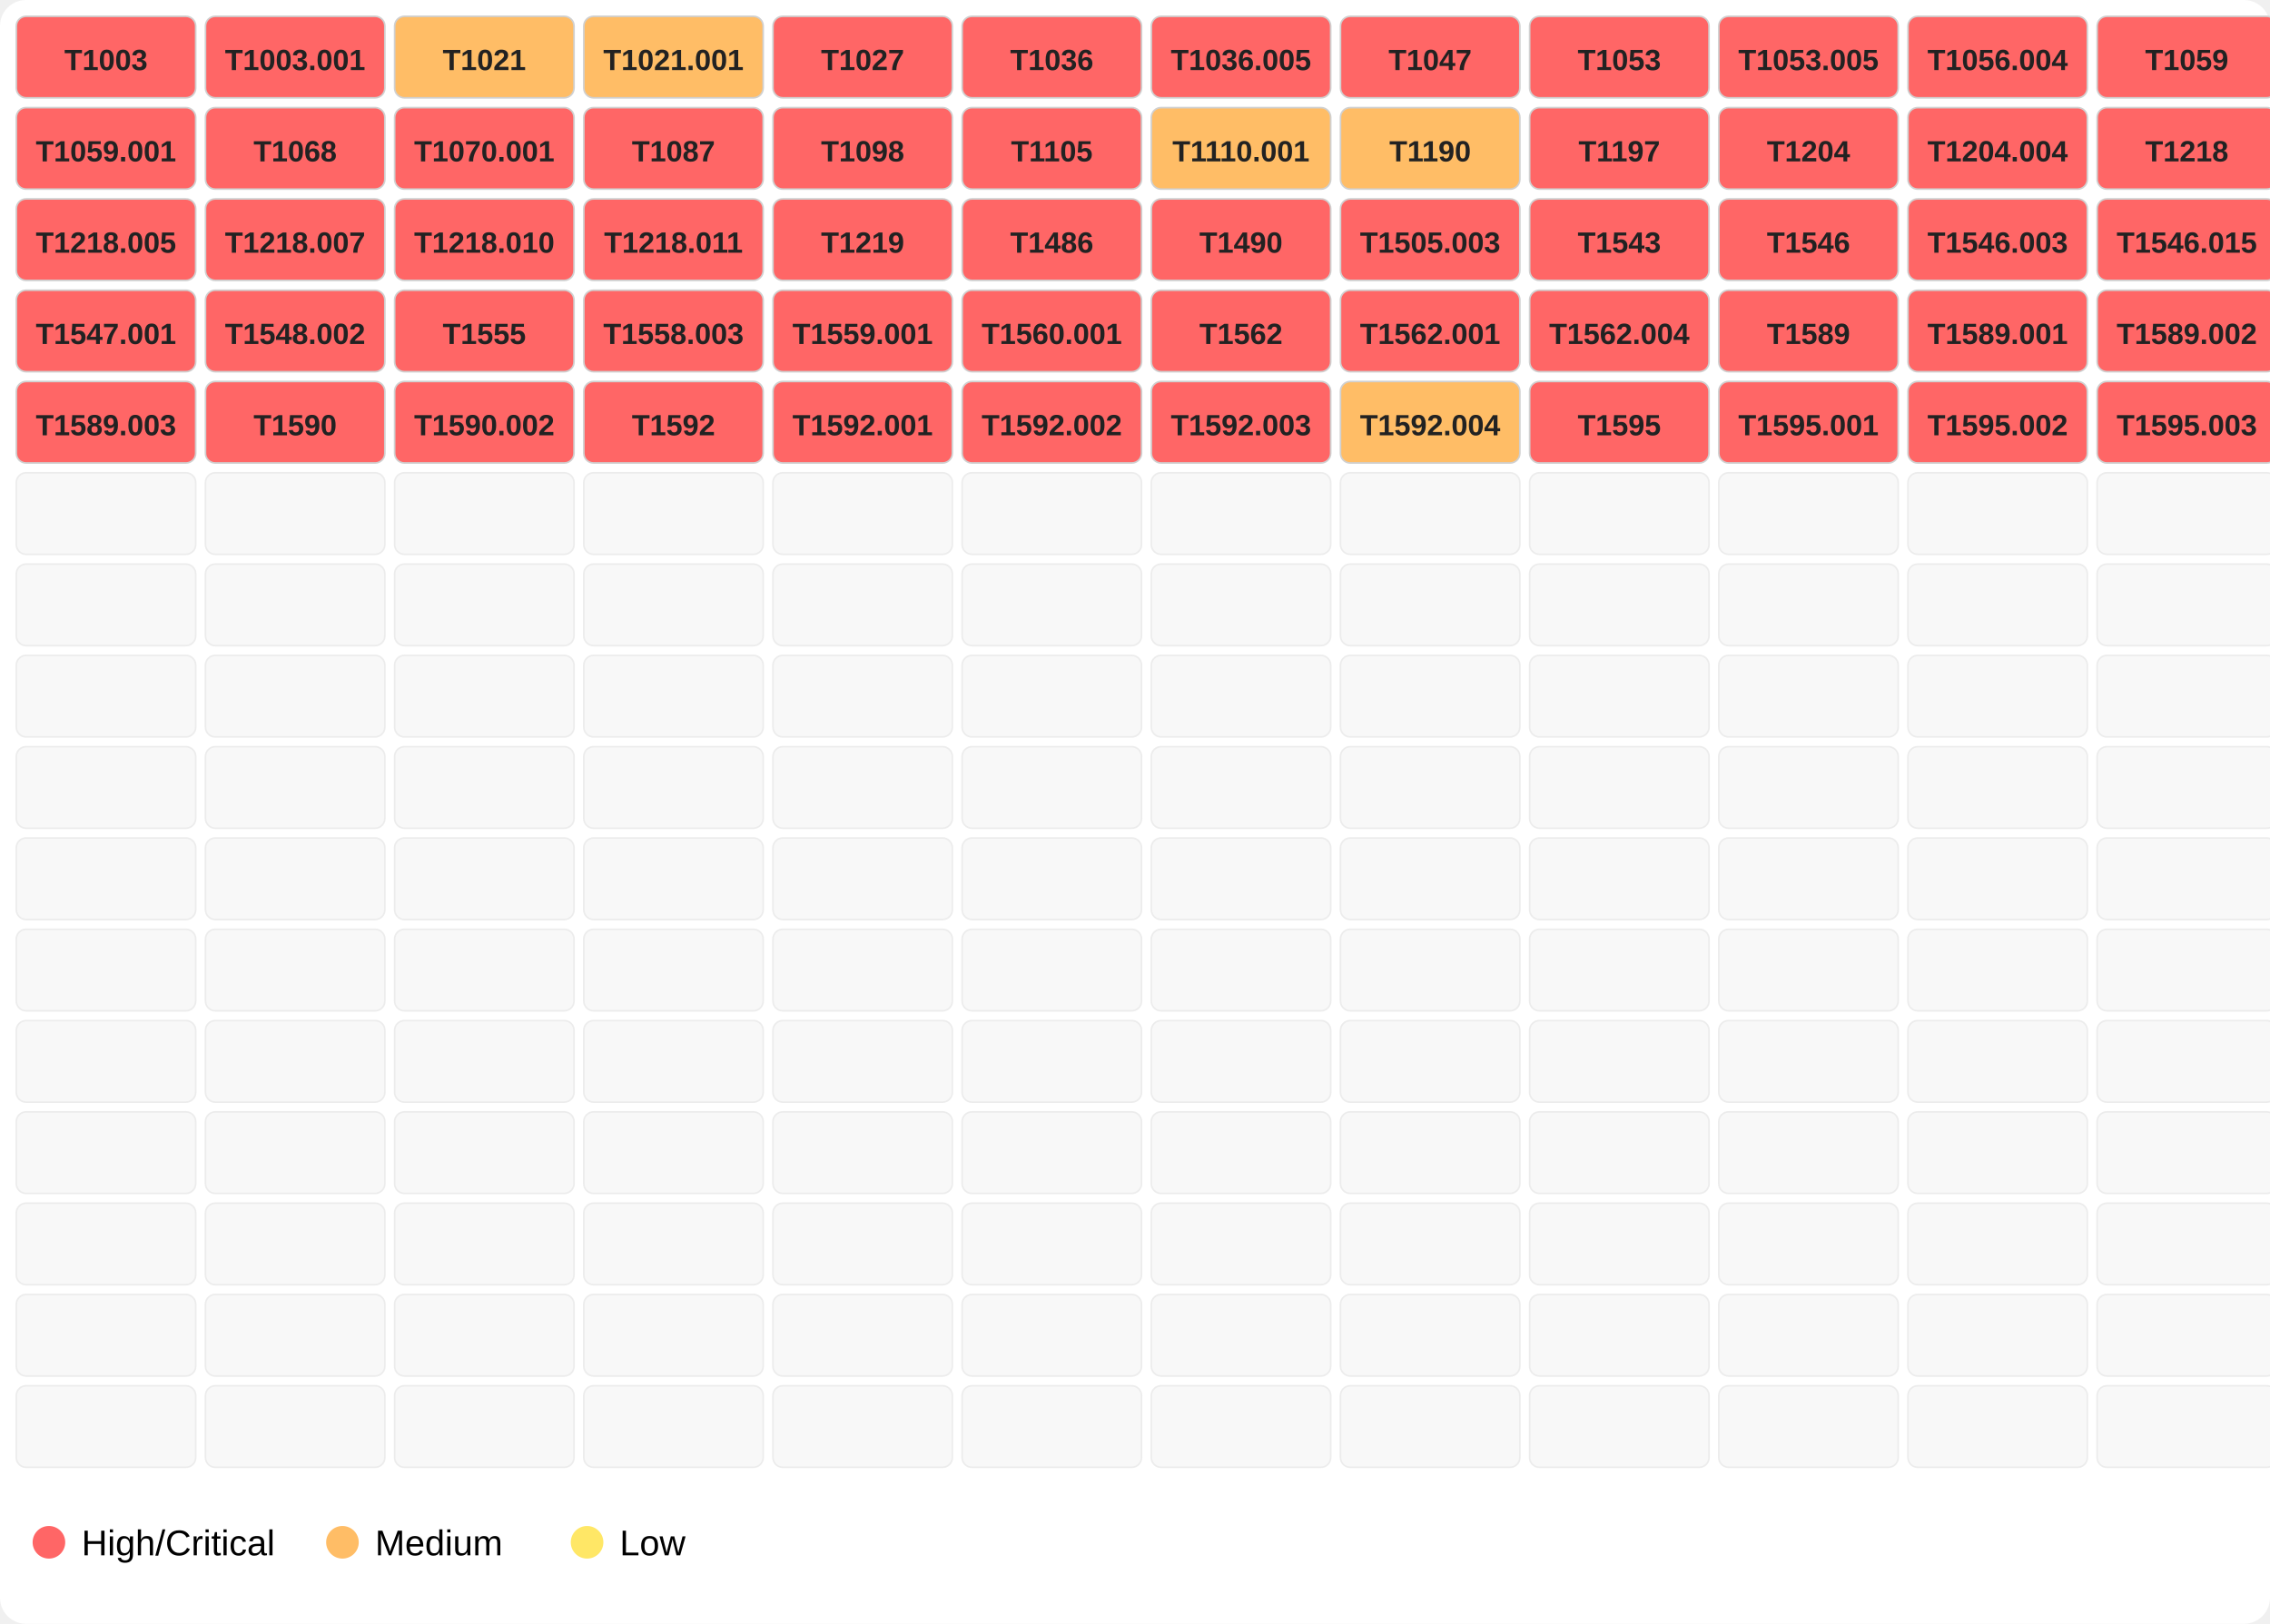
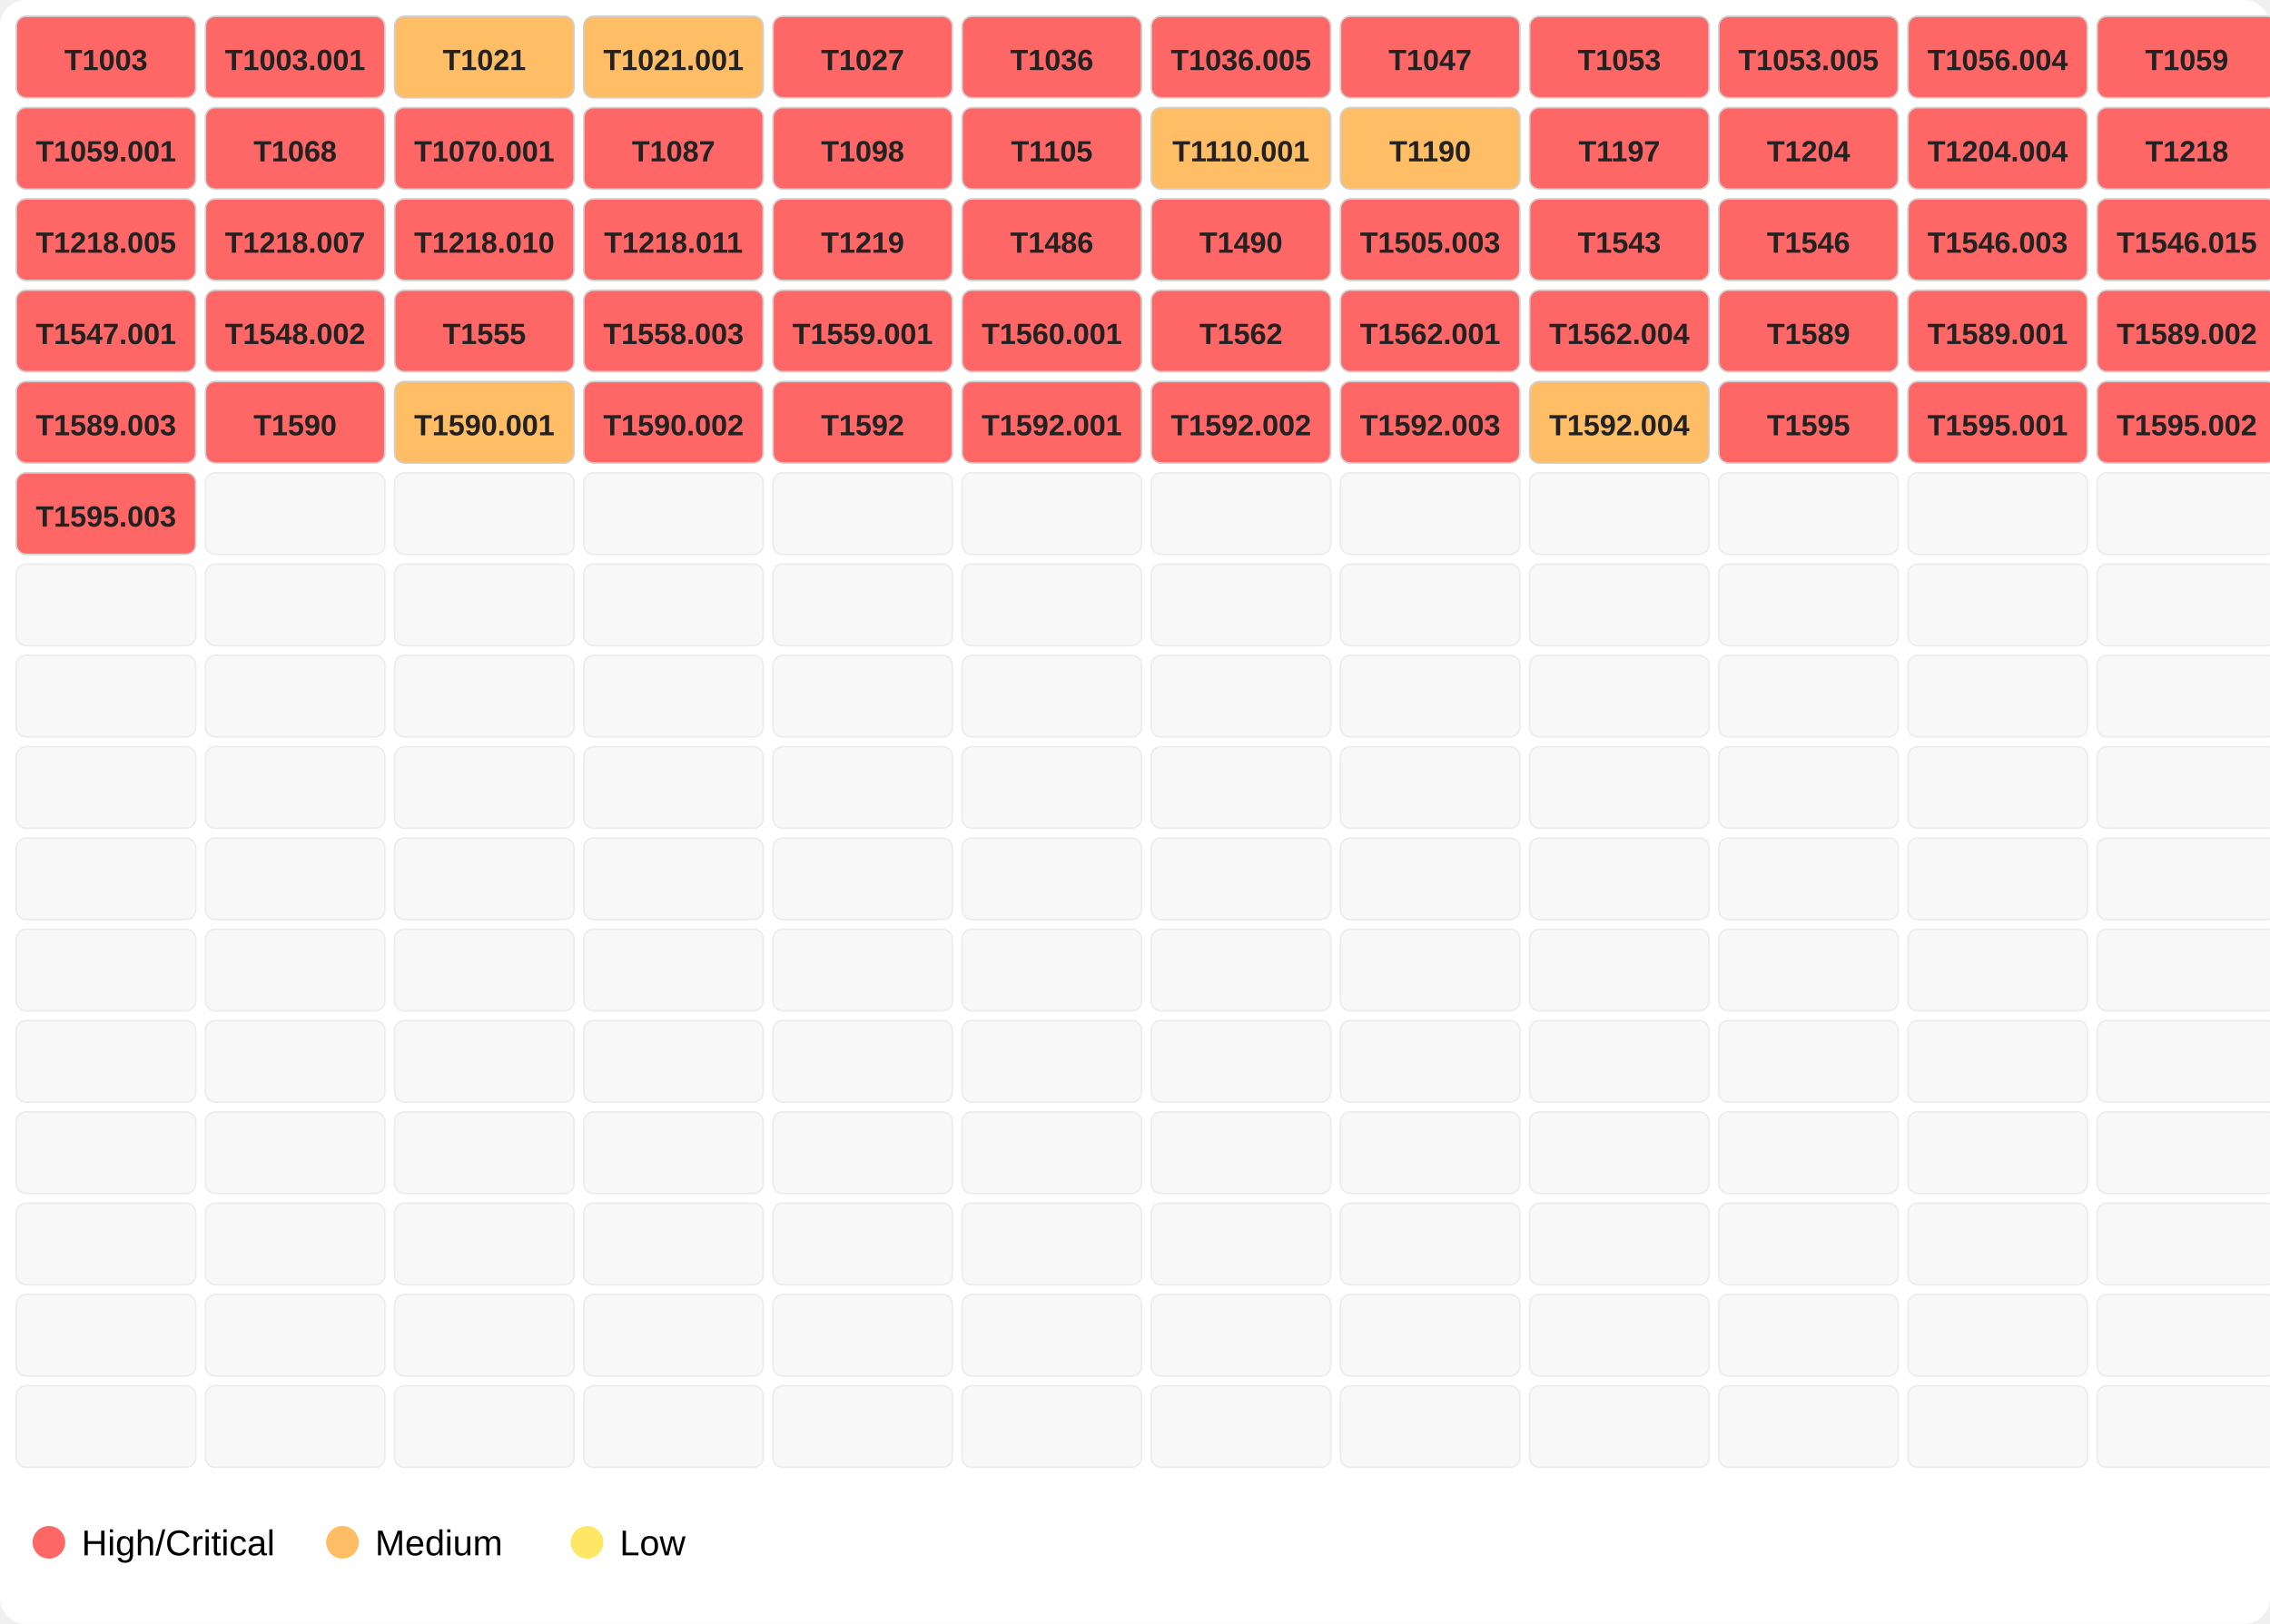
<svg xmlns="http://www.w3.org/2000/svg" width="696" height="498">
  <rect width="100%" height="100%" fill="#ffffff" rx="8" />
  <rect x="5" y="5" width="55" height="25" fill="#ff6666" opacity="1.0" stroke="#d0d0d0" stroke-width="0.5" rx="3" />
  <text x="32.5" y="21.5" font-family="Segoe UI,Arial" font-size="9" text-anchor="middle" font-weight="600" fill="#222">T1003</text>
  <rect x="63" y="5" width="55" height="25" fill="#ff6666" opacity="1.0" stroke="#d0d0d0" stroke-width="0.5" rx="3" />
  <text x="90.5" y="21.5" font-family="Segoe UI,Arial" font-size="9" text-anchor="middle" font-weight="600" fill="#222">T1003.001</text>
  <rect x="121" y="5" width="55" height="25" fill="#ffbd66" opacity="1.0" stroke="#d0d0d0" stroke-width="0.5" rx="3" />
  <text x="148.5" y="21.5" font-family="Segoe UI,Arial" font-size="9" text-anchor="middle" font-weight="600" fill="#222">T1021</text>
  <rect x="179" y="5" width="55" height="25" fill="#ffbd66" opacity="1.0" stroke="#d0d0d0" stroke-width="0.5" rx="3" />
  <text x="206.5" y="21.5" font-family="Segoe UI,Arial" font-size="9" text-anchor="middle" font-weight="600" fill="#222">T1021.001</text>
  <rect x="237" y="5" width="55" height="25" fill="#ff6666" opacity="1.0" stroke="#d0d0d0" stroke-width="0.5" rx="3" />
  <text x="264.5" y="21.5" font-family="Segoe UI,Arial" font-size="9" text-anchor="middle" font-weight="600" fill="#222">T1027</text>
  <rect x="295" y="5" width="55" height="25" fill="#ff6666" opacity="1.0" stroke="#d0d0d0" stroke-width="0.5" rx="3" />
  <text x="322.5" y="21.5" font-family="Segoe UI,Arial" font-size="9" text-anchor="middle" font-weight="600" fill="#222">T1036</text>
  <rect x="353" y="5" width="55" height="25" fill="#ff6666" opacity="1.0" stroke="#d0d0d0" stroke-width="0.5" rx="3" />
  <text x="380.5" y="21.5" font-family="Segoe UI,Arial" font-size="9" text-anchor="middle" font-weight="600" fill="#222">T1036.005</text>
  <rect x="411" y="5" width="55" height="25" fill="#ff6666" opacity="1.0" stroke="#d0d0d0" stroke-width="0.5" rx="3" />
  <text x="438.5" y="21.5" font-family="Segoe UI,Arial" font-size="9" text-anchor="middle" font-weight="600" fill="#222">T1047</text>
  <rect x="469" y="5" width="55" height="25" fill="#ff6666" opacity="1.0" stroke="#d0d0d0" stroke-width="0.5" rx="3" />
  <text x="496.5" y="21.5" font-family="Segoe UI,Arial" font-size="9" text-anchor="middle" font-weight="600" fill="#222">T1053</text>
  <rect x="527" y="5" width="55" height="25" fill="#ff6666" opacity="1.0" stroke="#d0d0d0" stroke-width="0.5" rx="3" />
  <text x="554.5" y="21.5" font-family="Segoe UI,Arial" font-size="9" text-anchor="middle" font-weight="600" fill="#222">T1053.005</text>
  <rect x="585" y="5" width="55" height="25" fill="#ff6666" opacity="1.0" stroke="#d0d0d0" stroke-width="0.5" rx="3" />
  <text x="612.5" y="21.5" font-family="Segoe UI,Arial" font-size="9" text-anchor="middle" font-weight="600" fill="#222">T1056.004</text>
  <rect x="643" y="5" width="55" height="25" fill="#ff6666" opacity="1.0" stroke="#d0d0d0" stroke-width="0.5" rx="3" />
  <text x="670.5" y="21.5" font-family="Segoe UI,Arial" font-size="9" text-anchor="middle" font-weight="600" fill="#222">T1059</text>
  <rect x="5" y="33" width="55" height="25" fill="#ff6666" opacity="1.0" stroke="#d0d0d0" stroke-width="0.5" rx="3" />
  <text x="32.5" y="49.5" font-family="Segoe UI,Arial" font-size="9" text-anchor="middle" font-weight="600" fill="#222">T1059.001</text>
  <rect x="63" y="33" width="55" height="25" fill="#ff6666" opacity="1.0" stroke="#d0d0d0" stroke-width="0.5" rx="3" />
  <text x="90.5" y="49.5" font-family="Segoe UI,Arial" font-size="9" text-anchor="middle" font-weight="600" fill="#222">T1068</text>
  <rect x="121" y="33" width="55" height="25" fill="#ff6666" opacity="1.0" stroke="#d0d0d0" stroke-width="0.5" rx="3" />
  <text x="148.5" y="49.5" font-family="Segoe UI,Arial" font-size="9" text-anchor="middle" font-weight="600" fill="#222">T1070.001</text>
  <rect x="179" y="33" width="55" height="25" fill="#ff6666" opacity="1.0" stroke="#d0d0d0" stroke-width="0.5" rx="3" />
  <text x="206.5" y="49.5" font-family="Segoe UI,Arial" font-size="9" text-anchor="middle" font-weight="600" fill="#222">T1087</text>
  <rect x="237" y="33" width="55" height="25" fill="#ff6666" opacity="1.0" stroke="#d0d0d0" stroke-width="0.5" rx="3" />
  <text x="264.5" y="49.5" font-family="Segoe UI,Arial" font-size="9" text-anchor="middle" font-weight="600" fill="#222">T1098</text>
  <rect x="295" y="33" width="55" height="25" fill="#ff6666" opacity="1.0" stroke="#d0d0d0" stroke-width="0.5" rx="3" />
  <text x="322.5" y="49.5" font-family="Segoe UI,Arial" font-size="9" text-anchor="middle" font-weight="600" fill="#222">T1105</text>
  <rect x="353" y="33" width="55" height="25" fill="#ffbd66" opacity="1.0" stroke="#d0d0d0" stroke-width="0.5" rx="3" />
  <text x="380.5" y="49.5" font-family="Segoe UI,Arial" font-size="9" text-anchor="middle" font-weight="600" fill="#222">T1110.001</text>
  <rect x="411" y="33" width="55" height="25" fill="#ffbd66" opacity="1.0" stroke="#d0d0d0" stroke-width="0.5" rx="3" />
  <text x="438.5" y="49.5" font-family="Segoe UI,Arial" font-size="9" text-anchor="middle" font-weight="600" fill="#222">T1190</text>
  <rect x="469" y="33" width="55" height="25" fill="#ff6666" opacity="1.0" stroke="#d0d0d0" stroke-width="0.5" rx="3" />
  <text x="496.5" y="49.5" font-family="Segoe UI,Arial" font-size="9" text-anchor="middle" font-weight="600" fill="#222">T1197</text>
  <rect x="527" y="33" width="55" height="25" fill="#ff6666" opacity="1.0" stroke="#d0d0d0" stroke-width="0.5" rx="3" />
  <text x="554.5" y="49.5" font-family="Segoe UI,Arial" font-size="9" text-anchor="middle" font-weight="600" fill="#222">T1204</text>
  <rect x="585" y="33" width="55" height="25" fill="#ff6666" opacity="1.0" stroke="#d0d0d0" stroke-width="0.5" rx="3" />
  <text x="612.5" y="49.5" font-family="Segoe UI,Arial" font-size="9" text-anchor="middle" font-weight="600" fill="#222">T1204.004</text>
  <rect x="643" y="33" width="55" height="25" fill="#ff6666" opacity="1.0" stroke="#d0d0d0" stroke-width="0.5" rx="3" />
  <text x="670.5" y="49.5" font-family="Segoe UI,Arial" font-size="9" text-anchor="middle" font-weight="600" fill="#222">T1218</text>
  <rect x="5" y="61" width="55" height="25" fill="#ff6666" opacity="1.0" stroke="#d0d0d0" stroke-width="0.5" rx="3" />
  <text x="32.5" y="77.5" font-family="Segoe UI,Arial" font-size="9" text-anchor="middle" font-weight="600" fill="#222">T1218.005</text>
  <rect x="63" y="61" width="55" height="25" fill="#ff6666" opacity="1.0" stroke="#d0d0d0" stroke-width="0.5" rx="3" />
  <text x="90.5" y="77.5" font-family="Segoe UI,Arial" font-size="9" text-anchor="middle" font-weight="600" fill="#222">T1218.007</text>
  <rect x="121" y="61" width="55" height="25" fill="#ff6666" opacity="1.0" stroke="#d0d0d0" stroke-width="0.5" rx="3" />
  <text x="148.5" y="77.5" font-family="Segoe UI,Arial" font-size="9" text-anchor="middle" font-weight="600" fill="#222">T1218.010</text>
  <rect x="179" y="61" width="55" height="25" fill="#ff6666" opacity="1.0" stroke="#d0d0d0" stroke-width="0.5" rx="3" />
  <text x="206.5" y="77.5" font-family="Segoe UI,Arial" font-size="9" text-anchor="middle" font-weight="600" fill="#222">T1218.011</text>
  <rect x="237" y="61" width="55" height="25" fill="#ff6666" opacity="1.0" stroke="#d0d0d0" stroke-width="0.5" rx="3" />
  <text x="264.5" y="77.5" font-family="Segoe UI,Arial" font-size="9" text-anchor="middle" font-weight="600" fill="#222">T1219</text>
  <rect x="295" y="61" width="55" height="25" fill="#ff6666" opacity="1.0" stroke="#d0d0d0" stroke-width="0.5" rx="3" />
  <text x="322.5" y="77.5" font-family="Segoe UI,Arial" font-size="9" text-anchor="middle" font-weight="600" fill="#222">T1486</text>
  <rect x="353" y="61" width="55" height="25" fill="#ff6666" opacity="1.0" stroke="#d0d0d0" stroke-width="0.5" rx="3" />
  <text x="380.5" y="77.5" font-family="Segoe UI,Arial" font-size="9" text-anchor="middle" font-weight="600" fill="#222">T1490</text>
  <rect x="411" y="61" width="55" height="25" fill="#ff6666" opacity="1.0" stroke="#d0d0d0" stroke-width="0.5" rx="3" />
  <text x="438.5" y="77.5" font-family="Segoe UI,Arial" font-size="9" text-anchor="middle" font-weight="600" fill="#222">T1505.003</text>
  <rect x="469" y="61" width="55" height="25" fill="#ff6666" opacity="1.0" stroke="#d0d0d0" stroke-width="0.5" rx="3" />
  <text x="496.5" y="77.5" font-family="Segoe UI,Arial" font-size="9" text-anchor="middle" font-weight="600" fill="#222">T1543</text>
  <rect x="527" y="61" width="55" height="25" fill="#ff6666" opacity="1.0" stroke="#d0d0d0" stroke-width="0.5" rx="3" />
  <text x="554.5" y="77.5" font-family="Segoe UI,Arial" font-size="9" text-anchor="middle" font-weight="600" fill="#222">T1546</text>
  <rect x="585" y="61" width="55" height="25" fill="#ff6666" opacity="1.0" stroke="#d0d0d0" stroke-width="0.5" rx="3" />
  <text x="612.5" y="77.5" font-family="Segoe UI,Arial" font-size="9" text-anchor="middle" font-weight="600" fill="#222">T1546.003</text>
  <rect x="643" y="61" width="55" height="25" fill="#ff6666" opacity="1.0" stroke="#d0d0d0" stroke-width="0.5" rx="3" />
  <text x="670.5" y="77.5" font-family="Segoe UI,Arial" font-size="9" text-anchor="middle" font-weight="600" fill="#222">T1546.015</text>
  <rect x="5" y="89" width="55" height="25" fill="#ff6666" opacity="1.0" stroke="#d0d0d0" stroke-width="0.5" rx="3" />
  <text x="32.5" y="105.5" font-family="Segoe UI,Arial" font-size="9" text-anchor="middle" font-weight="600" fill="#222">T1547.001</text>
  <rect x="63" y="89" width="55" height="25" fill="#ff6666" opacity="1.0" stroke="#d0d0d0" stroke-width="0.5" rx="3" />
  <text x="90.5" y="105.5" font-family="Segoe UI,Arial" font-size="9" text-anchor="middle" font-weight="600" fill="#222">T1548.002</text>
  <rect x="121" y="89" width="55" height="25" fill="#ff6666" opacity="1.0" stroke="#d0d0d0" stroke-width="0.5" rx="3" />
  <text x="148.5" y="105.5" font-family="Segoe UI,Arial" font-size="9" text-anchor="middle" font-weight="600" fill="#222">T1555</text>
  <rect x="179" y="89" width="55" height="25" fill="#ff6666" opacity="1.0" stroke="#d0d0d0" stroke-width="0.5" rx="3" />
  <text x="206.5" y="105.5" font-family="Segoe UI,Arial" font-size="9" text-anchor="middle" font-weight="600" fill="#222">T1558.003</text>
  <rect x="237" y="89" width="55" height="25" fill="#ff6666" opacity="1.0" stroke="#d0d0d0" stroke-width="0.5" rx="3" />
  <text x="264.5" y="105.5" font-family="Segoe UI,Arial" font-size="9" text-anchor="middle" font-weight="600" fill="#222">T1559.001</text>
  <rect x="295" y="89" width="55" height="25" fill="#ff6666" opacity="1.0" stroke="#d0d0d0" stroke-width="0.5" rx="3" />
  <text x="322.5" y="105.5" font-family="Segoe UI,Arial" font-size="9" text-anchor="middle" font-weight="600" fill="#222">T1560.001</text>
  <rect x="353" y="89" width="55" height="25" fill="#ff6666" opacity="1.0" stroke="#d0d0d0" stroke-width="0.5" rx="3" />
  <text x="380.5" y="105.5" font-family="Segoe UI,Arial" font-size="9" text-anchor="middle" font-weight="600" fill="#222">T1562</text>
  <rect x="411" y="89" width="55" height="25" fill="#ff6666" opacity="1.0" stroke="#d0d0d0" stroke-width="0.5" rx="3" />
  <text x="438.5" y="105.5" font-family="Segoe UI,Arial" font-size="9" text-anchor="middle" font-weight="600" fill="#222">T1562.001</text>
  <rect x="469" y="89" width="55" height="25" fill="#ff6666" opacity="1.0" stroke="#d0d0d0" stroke-width="0.5" rx="3" />
  <text x="496.5" y="105.5" font-family="Segoe UI,Arial" font-size="9" text-anchor="middle" font-weight="600" fill="#222">T1562.004</text>
  <rect x="527" y="89" width="55" height="25" fill="#ff6666" opacity="1.0" stroke="#d0d0d0" stroke-width="0.5" rx="3" />
  <text x="554.5" y="105.5" font-family="Segoe UI,Arial" font-size="9" text-anchor="middle" font-weight="600" fill="#222">T1589</text>
  <rect x="585" y="89" width="55" height="25" fill="#ff6666" opacity="1.0" stroke="#d0d0d0" stroke-width="0.5" rx="3" />
  <text x="612.5" y="105.5" font-family="Segoe UI,Arial" font-size="9" text-anchor="middle" font-weight="600" fill="#222">T1589.001</text>
  <rect x="643" y="89" width="55" height="25" fill="#ff6666" opacity="1.0" stroke="#d0d0d0" stroke-width="0.5" rx="3" />
  <text x="670.5" y="105.5" font-family="Segoe UI,Arial" font-size="9" text-anchor="middle" font-weight="600" fill="#222">T1589.002</text>
  <rect x="5" y="117" width="55" height="25" fill="#ff6666" opacity="1.0" stroke="#d0d0d0" stroke-width="0.5" rx="3" />
  <text x="32.5" y="133.5" font-family="Segoe UI,Arial" font-size="9" text-anchor="middle" font-weight="600" fill="#222">T1589.003</text>
  <rect x="63" y="117" width="55" height="25" fill="#ff6666" opacity="1.0" stroke="#d0d0d0" stroke-width="0.5" rx="3" />
  <text x="90.5" y="133.5" font-family="Segoe UI,Arial" font-size="9" text-anchor="middle" font-weight="600" fill="#222">T1590</text>
-   <rect x="121" y="117" width="55" height="25" fill="#ff6666" opacity="1.0" stroke="#d0d0d0" stroke-width="0.5" rx="3" />
-   <text x="148.5" y="133.5" font-family="Segoe UI,Arial" font-size="9" text-anchor="middle" font-weight="600" fill="#222">T1590.002</text>
+   <rect x="121" y="117" width="55" height="25" fill="#ffbd66" opacity="1.0" stroke="#d0d0d0" stroke-width="0.5" rx="3" />
+   <text x="148.5" y="133.5" font-family="Segoe UI,Arial" font-size="9" text-anchor="middle" font-weight="600" fill="#222">T1590.001</text>
  <rect x="179" y="117" width="55" height="25" fill="#ff6666" opacity="1.0" stroke="#d0d0d0" stroke-width="0.5" rx="3" />
-   <text x="206.5" y="133.5" font-family="Segoe UI,Arial" font-size="9" text-anchor="middle" font-weight="600" fill="#222">T1592</text>
+   <text x="206.5" y="133.5" font-family="Segoe UI,Arial" font-size="9" text-anchor="middle" font-weight="600" fill="#222">T1590.002</text>
  <rect x="237" y="117" width="55" height="25" fill="#ff6666" opacity="1.0" stroke="#d0d0d0" stroke-width="0.5" rx="3" />
-   <text x="264.5" y="133.5" font-family="Segoe UI,Arial" font-size="9" text-anchor="middle" font-weight="600" fill="#222">T1592.001</text>
+   <text x="264.5" y="133.5" font-family="Segoe UI,Arial" font-size="9" text-anchor="middle" font-weight="600" fill="#222">T1592</text>
  <rect x="295" y="117" width="55" height="25" fill="#ff6666" opacity="1.0" stroke="#d0d0d0" stroke-width="0.5" rx="3" />
-   <text x="322.5" y="133.5" font-family="Segoe UI,Arial" font-size="9" text-anchor="middle" font-weight="600" fill="#222">T1592.002</text>
+   <text x="322.5" y="133.5" font-family="Segoe UI,Arial" font-size="9" text-anchor="middle" font-weight="600" fill="#222">T1592.001</text>
  <rect x="353" y="117" width="55" height="25" fill="#ff6666" opacity="1.0" stroke="#d0d0d0" stroke-width="0.5" rx="3" />
-   <text x="380.5" y="133.5" font-family="Segoe UI,Arial" font-size="9" text-anchor="middle" font-weight="600" fill="#222">T1592.003</text>
-   <rect x="411" y="117" width="55" height="25" fill="#ffbd66" opacity="1.0" stroke="#d0d0d0" stroke-width="0.5" rx="3" />
-   <text x="438.5" y="133.5" font-family="Segoe UI,Arial" font-size="9" text-anchor="middle" font-weight="600" fill="#222">T1592.004</text>
-   <rect x="469" y="117" width="55" height="25" fill="#ff6666" opacity="1.0" stroke="#d0d0d0" stroke-width="0.5" rx="3" />
-   <text x="496.5" y="133.5" font-family="Segoe UI,Arial" font-size="9" text-anchor="middle" font-weight="600" fill="#222">T1595</text>
+   <text x="380.5" y="133.5" font-family="Segoe UI,Arial" font-size="9" text-anchor="middle" font-weight="600" fill="#222">T1592.002</text>
+   <rect x="411" y="117" width="55" height="25" fill="#ff6666" opacity="1.0" stroke="#d0d0d0" stroke-width="0.5" rx="3" />
+   <text x="438.5" y="133.5" font-family="Segoe UI,Arial" font-size="9" text-anchor="middle" font-weight="600" fill="#222">T1592.003</text>
+   <rect x="469" y="117" width="55" height="25" fill="#ffbd66" opacity="1.0" stroke="#d0d0d0" stroke-width="0.5" rx="3" />
+   <text x="496.5" y="133.5" font-family="Segoe UI,Arial" font-size="9" text-anchor="middle" font-weight="600" fill="#222">T1592.004</text>
  <rect x="527" y="117" width="55" height="25" fill="#ff6666" opacity="1.0" stroke="#d0d0d0" stroke-width="0.5" rx="3" />
-   <text x="554.5" y="133.5" font-family="Segoe UI,Arial" font-size="9" text-anchor="middle" font-weight="600" fill="#222">T1595.001</text>
+   <text x="554.5" y="133.5" font-family="Segoe UI,Arial" font-size="9" text-anchor="middle" font-weight="600" fill="#222">T1595</text>
  <rect x="585" y="117" width="55" height="25" fill="#ff6666" opacity="1.0" stroke="#d0d0d0" stroke-width="0.5" rx="3" />
-   <text x="612.5" y="133.5" font-family="Segoe UI,Arial" font-size="9" text-anchor="middle" font-weight="600" fill="#222">T1595.002</text>
+   <text x="612.5" y="133.5" font-family="Segoe UI,Arial" font-size="9" text-anchor="middle" font-weight="600" fill="#222">T1595.001</text>
  <rect x="643" y="117" width="55" height="25" fill="#ff6666" opacity="1.0" stroke="#d0d0d0" stroke-width="0.5" rx="3" />
-   <text x="670.5" y="133.5" font-family="Segoe UI,Arial" font-size="9" text-anchor="middle" font-weight="600" fill="#222">T1595.003</text>
-   <rect x="5" y="145" width="55" height="25" fill="#eeeeee" opacity="0.4" stroke="#d0d0d0" stroke-width="0.5" rx="3" />
+   <text x="670.5" y="133.5" font-family="Segoe UI,Arial" font-size="9" text-anchor="middle" font-weight="600" fill="#222">T1595.002</text>
+   <rect x="5" y="145" width="55" height="25" fill="#ff6666" opacity="1.0" stroke="#d0d0d0" stroke-width="0.5" rx="3" />
+   <text x="32.5" y="161.5" font-family="Segoe UI,Arial" font-size="9" text-anchor="middle" font-weight="600" fill="#222">T1595.003</text>
  <rect x="63" y="145" width="55" height="25" fill="#eeeeee" opacity="0.4" stroke="#d0d0d0" stroke-width="0.5" rx="3" />
  <rect x="121" y="145" width="55" height="25" fill="#eeeeee" opacity="0.4" stroke="#d0d0d0" stroke-width="0.5" rx="3" />
  <rect x="179" y="145" width="55" height="25" fill="#eeeeee" opacity="0.4" stroke="#d0d0d0" stroke-width="0.5" rx="3" />
  <rect x="237" y="145" width="55" height="25" fill="#eeeeee" opacity="0.4" stroke="#d0d0d0" stroke-width="0.5" rx="3" />
  <rect x="295" y="145" width="55" height="25" fill="#eeeeee" opacity="0.4" stroke="#d0d0d0" stroke-width="0.5" rx="3" />
  <rect x="353" y="145" width="55" height="25" fill="#eeeeee" opacity="0.4" stroke="#d0d0d0" stroke-width="0.5" rx="3" />
  <rect x="411" y="145" width="55" height="25" fill="#eeeeee" opacity="0.4" stroke="#d0d0d0" stroke-width="0.5" rx="3" />
  <rect x="469" y="145" width="55" height="25" fill="#eeeeee" opacity="0.4" stroke="#d0d0d0" stroke-width="0.5" rx="3" />
  <rect x="527" y="145" width="55" height="25" fill="#eeeeee" opacity="0.4" stroke="#d0d0d0" stroke-width="0.5" rx="3" />
  <rect x="585" y="145" width="55" height="25" fill="#eeeeee" opacity="0.4" stroke="#d0d0d0" stroke-width="0.5" rx="3" />
  <rect x="643" y="145" width="55" height="25" fill="#eeeeee" opacity="0.4" stroke="#d0d0d0" stroke-width="0.5" rx="3" />
  <rect x="5" y="173" width="55" height="25" fill="#eeeeee" opacity="0.4" stroke="#d0d0d0" stroke-width="0.5" rx="3" />
  <rect x="63" y="173" width="55" height="25" fill="#eeeeee" opacity="0.4" stroke="#d0d0d0" stroke-width="0.5" rx="3" />
  <rect x="121" y="173" width="55" height="25" fill="#eeeeee" opacity="0.4" stroke="#d0d0d0" stroke-width="0.5" rx="3" />
  <rect x="179" y="173" width="55" height="25" fill="#eeeeee" opacity="0.4" stroke="#d0d0d0" stroke-width="0.5" rx="3" />
  <rect x="237" y="173" width="55" height="25" fill="#eeeeee" opacity="0.4" stroke="#d0d0d0" stroke-width="0.5" rx="3" />
  <rect x="295" y="173" width="55" height="25" fill="#eeeeee" opacity="0.4" stroke="#d0d0d0" stroke-width="0.5" rx="3" />
  <rect x="353" y="173" width="55" height="25" fill="#eeeeee" opacity="0.4" stroke="#d0d0d0" stroke-width="0.5" rx="3" />
  <rect x="411" y="173" width="55" height="25" fill="#eeeeee" opacity="0.4" stroke="#d0d0d0" stroke-width="0.5" rx="3" />
  <rect x="469" y="173" width="55" height="25" fill="#eeeeee" opacity="0.4" stroke="#d0d0d0" stroke-width="0.5" rx="3" />
  <rect x="527" y="173" width="55" height="25" fill="#eeeeee" opacity="0.4" stroke="#d0d0d0" stroke-width="0.5" rx="3" />
  <rect x="585" y="173" width="55" height="25" fill="#eeeeee" opacity="0.4" stroke="#d0d0d0" stroke-width="0.5" rx="3" />
  <rect x="643" y="173" width="55" height="25" fill="#eeeeee" opacity="0.4" stroke="#d0d0d0" stroke-width="0.5" rx="3" />
  <rect x="5" y="201" width="55" height="25" fill="#eeeeee" opacity="0.4" stroke="#d0d0d0" stroke-width="0.5" rx="3" />
  <rect x="63" y="201" width="55" height="25" fill="#eeeeee" opacity="0.4" stroke="#d0d0d0" stroke-width="0.5" rx="3" />
  <rect x="121" y="201" width="55" height="25" fill="#eeeeee" opacity="0.4" stroke="#d0d0d0" stroke-width="0.5" rx="3" />
  <rect x="179" y="201" width="55" height="25" fill="#eeeeee" opacity="0.4" stroke="#d0d0d0" stroke-width="0.5" rx="3" />
  <rect x="237" y="201" width="55" height="25" fill="#eeeeee" opacity="0.4" stroke="#d0d0d0" stroke-width="0.5" rx="3" />
  <rect x="295" y="201" width="55" height="25" fill="#eeeeee" opacity="0.4" stroke="#d0d0d0" stroke-width="0.5" rx="3" />
  <rect x="353" y="201" width="55" height="25" fill="#eeeeee" opacity="0.4" stroke="#d0d0d0" stroke-width="0.5" rx="3" />
  <rect x="411" y="201" width="55" height="25" fill="#eeeeee" opacity="0.4" stroke="#d0d0d0" stroke-width="0.5" rx="3" />
  <rect x="469" y="201" width="55" height="25" fill="#eeeeee" opacity="0.4" stroke="#d0d0d0" stroke-width="0.5" rx="3" />
  <rect x="527" y="201" width="55" height="25" fill="#eeeeee" opacity="0.4" stroke="#d0d0d0" stroke-width="0.5" rx="3" />
  <rect x="585" y="201" width="55" height="25" fill="#eeeeee" opacity="0.4" stroke="#d0d0d0" stroke-width="0.5" rx="3" />
  <rect x="643" y="201" width="55" height="25" fill="#eeeeee" opacity="0.4" stroke="#d0d0d0" stroke-width="0.5" rx="3" />
  <rect x="5" y="229" width="55" height="25" fill="#eeeeee" opacity="0.4" stroke="#d0d0d0" stroke-width="0.5" rx="3" />
  <rect x="63" y="229" width="55" height="25" fill="#eeeeee" opacity="0.4" stroke="#d0d0d0" stroke-width="0.5" rx="3" />
  <rect x="121" y="229" width="55" height="25" fill="#eeeeee" opacity="0.4" stroke="#d0d0d0" stroke-width="0.5" rx="3" />
  <rect x="179" y="229" width="55" height="25" fill="#eeeeee" opacity="0.4" stroke="#d0d0d0" stroke-width="0.5" rx="3" />
  <rect x="237" y="229" width="55" height="25" fill="#eeeeee" opacity="0.4" stroke="#d0d0d0" stroke-width="0.5" rx="3" />
  <rect x="295" y="229" width="55" height="25" fill="#eeeeee" opacity="0.4" stroke="#d0d0d0" stroke-width="0.5" rx="3" />
  <rect x="353" y="229" width="55" height="25" fill="#eeeeee" opacity="0.4" stroke="#d0d0d0" stroke-width="0.5" rx="3" />
  <rect x="411" y="229" width="55" height="25" fill="#eeeeee" opacity="0.4" stroke="#d0d0d0" stroke-width="0.5" rx="3" />
  <rect x="469" y="229" width="55" height="25" fill="#eeeeee" opacity="0.4" stroke="#d0d0d0" stroke-width="0.5" rx="3" />
  <rect x="527" y="229" width="55" height="25" fill="#eeeeee" opacity="0.4" stroke="#d0d0d0" stroke-width="0.5" rx="3" />
  <rect x="585" y="229" width="55" height="25" fill="#eeeeee" opacity="0.4" stroke="#d0d0d0" stroke-width="0.5" rx="3" />
  <rect x="643" y="229" width="55" height="25" fill="#eeeeee" opacity="0.4" stroke="#d0d0d0" stroke-width="0.5" rx="3" />
  <rect x="5" y="257" width="55" height="25" fill="#eeeeee" opacity="0.4" stroke="#d0d0d0" stroke-width="0.5" rx="3" />
  <rect x="63" y="257" width="55" height="25" fill="#eeeeee" opacity="0.4" stroke="#d0d0d0" stroke-width="0.5" rx="3" />
  <rect x="121" y="257" width="55" height="25" fill="#eeeeee" opacity="0.4" stroke="#d0d0d0" stroke-width="0.5" rx="3" />
  <rect x="179" y="257" width="55" height="25" fill="#eeeeee" opacity="0.4" stroke="#d0d0d0" stroke-width="0.5" rx="3" />
  <rect x="237" y="257" width="55" height="25" fill="#eeeeee" opacity="0.4" stroke="#d0d0d0" stroke-width="0.5" rx="3" />
  <rect x="295" y="257" width="55" height="25" fill="#eeeeee" opacity="0.4" stroke="#d0d0d0" stroke-width="0.5" rx="3" />
  <rect x="353" y="257" width="55" height="25" fill="#eeeeee" opacity="0.4" stroke="#d0d0d0" stroke-width="0.5" rx="3" />
  <rect x="411" y="257" width="55" height="25" fill="#eeeeee" opacity="0.4" stroke="#d0d0d0" stroke-width="0.5" rx="3" />
  <rect x="469" y="257" width="55" height="25" fill="#eeeeee" opacity="0.4" stroke="#d0d0d0" stroke-width="0.5" rx="3" />
  <rect x="527" y="257" width="55" height="25" fill="#eeeeee" opacity="0.4" stroke="#d0d0d0" stroke-width="0.5" rx="3" />
  <rect x="585" y="257" width="55" height="25" fill="#eeeeee" opacity="0.4" stroke="#d0d0d0" stroke-width="0.5" rx="3" />
  <rect x="643" y="257" width="55" height="25" fill="#eeeeee" opacity="0.4" stroke="#d0d0d0" stroke-width="0.5" rx="3" />
  <rect x="5" y="285" width="55" height="25" fill="#eeeeee" opacity="0.4" stroke="#d0d0d0" stroke-width="0.5" rx="3" />
  <rect x="63" y="285" width="55" height="25" fill="#eeeeee" opacity="0.4" stroke="#d0d0d0" stroke-width="0.5" rx="3" />
  <rect x="121" y="285" width="55" height="25" fill="#eeeeee" opacity="0.4" stroke="#d0d0d0" stroke-width="0.5" rx="3" />
  <rect x="179" y="285" width="55" height="25" fill="#eeeeee" opacity="0.4" stroke="#d0d0d0" stroke-width="0.5" rx="3" />
  <rect x="237" y="285" width="55" height="25" fill="#eeeeee" opacity="0.4" stroke="#d0d0d0" stroke-width="0.5" rx="3" />
  <rect x="295" y="285" width="55" height="25" fill="#eeeeee" opacity="0.4" stroke="#d0d0d0" stroke-width="0.5" rx="3" />
  <rect x="353" y="285" width="55" height="25" fill="#eeeeee" opacity="0.4" stroke="#d0d0d0" stroke-width="0.5" rx="3" />
  <rect x="411" y="285" width="55" height="25" fill="#eeeeee" opacity="0.4" stroke="#d0d0d0" stroke-width="0.5" rx="3" />
  <rect x="469" y="285" width="55" height="25" fill="#eeeeee" opacity="0.4" stroke="#d0d0d0" stroke-width="0.5" rx="3" />
  <rect x="527" y="285" width="55" height="25" fill="#eeeeee" opacity="0.4" stroke="#d0d0d0" stroke-width="0.5" rx="3" />
  <rect x="585" y="285" width="55" height="25" fill="#eeeeee" opacity="0.4" stroke="#d0d0d0" stroke-width="0.5" rx="3" />
  <rect x="643" y="285" width="55" height="25" fill="#eeeeee" opacity="0.4" stroke="#d0d0d0" stroke-width="0.5" rx="3" />
  <rect x="5" y="313" width="55" height="25" fill="#eeeeee" opacity="0.4" stroke="#d0d0d0" stroke-width="0.5" rx="3" />
  <rect x="63" y="313" width="55" height="25" fill="#eeeeee" opacity="0.4" stroke="#d0d0d0" stroke-width="0.5" rx="3" />
  <rect x="121" y="313" width="55" height="25" fill="#eeeeee" opacity="0.4" stroke="#d0d0d0" stroke-width="0.5" rx="3" />
  <rect x="179" y="313" width="55" height="25" fill="#eeeeee" opacity="0.4" stroke="#d0d0d0" stroke-width="0.5" rx="3" />
  <rect x="237" y="313" width="55" height="25" fill="#eeeeee" opacity="0.4" stroke="#d0d0d0" stroke-width="0.5" rx="3" />
  <rect x="295" y="313" width="55" height="25" fill="#eeeeee" opacity="0.4" stroke="#d0d0d0" stroke-width="0.5" rx="3" />
  <rect x="353" y="313" width="55" height="25" fill="#eeeeee" opacity="0.4" stroke="#d0d0d0" stroke-width="0.5" rx="3" />
  <rect x="411" y="313" width="55" height="25" fill="#eeeeee" opacity="0.4" stroke="#d0d0d0" stroke-width="0.5" rx="3" />
  <rect x="469" y="313" width="55" height="25" fill="#eeeeee" opacity="0.4" stroke="#d0d0d0" stroke-width="0.5" rx="3" />
  <rect x="527" y="313" width="55" height="25" fill="#eeeeee" opacity="0.4" stroke="#d0d0d0" stroke-width="0.5" rx="3" />
  <rect x="585" y="313" width="55" height="25" fill="#eeeeee" opacity="0.4" stroke="#d0d0d0" stroke-width="0.5" rx="3" />
  <rect x="643" y="313" width="55" height="25" fill="#eeeeee" opacity="0.4" stroke="#d0d0d0" stroke-width="0.5" rx="3" />
  <rect x="5" y="341" width="55" height="25" fill="#eeeeee" opacity="0.4" stroke="#d0d0d0" stroke-width="0.5" rx="3" />
  <rect x="63" y="341" width="55" height="25" fill="#eeeeee" opacity="0.4" stroke="#d0d0d0" stroke-width="0.5" rx="3" />
  <rect x="121" y="341" width="55" height="25" fill="#eeeeee" opacity="0.4" stroke="#d0d0d0" stroke-width="0.5" rx="3" />
  <rect x="179" y="341" width="55" height="25" fill="#eeeeee" opacity="0.4" stroke="#d0d0d0" stroke-width="0.5" rx="3" />
  <rect x="237" y="341" width="55" height="25" fill="#eeeeee" opacity="0.4" stroke="#d0d0d0" stroke-width="0.5" rx="3" />
  <rect x="295" y="341" width="55" height="25" fill="#eeeeee" opacity="0.4" stroke="#d0d0d0" stroke-width="0.5" rx="3" />
  <rect x="353" y="341" width="55" height="25" fill="#eeeeee" opacity="0.4" stroke="#d0d0d0" stroke-width="0.5" rx="3" />
  <rect x="411" y="341" width="55" height="25" fill="#eeeeee" opacity="0.4" stroke="#d0d0d0" stroke-width="0.5" rx="3" />
  <rect x="469" y="341" width="55" height="25" fill="#eeeeee" opacity="0.4" stroke="#d0d0d0" stroke-width="0.5" rx="3" />
  <rect x="527" y="341" width="55" height="25" fill="#eeeeee" opacity="0.4" stroke="#d0d0d0" stroke-width="0.5" rx="3" />
  <rect x="585" y="341" width="55" height="25" fill="#eeeeee" opacity="0.4" stroke="#d0d0d0" stroke-width="0.5" rx="3" />
  <rect x="643" y="341" width="55" height="25" fill="#eeeeee" opacity="0.4" stroke="#d0d0d0" stroke-width="0.5" rx="3" />
  <rect x="5" y="369" width="55" height="25" fill="#eeeeee" opacity="0.4" stroke="#d0d0d0" stroke-width="0.5" rx="3" />
  <rect x="63" y="369" width="55" height="25" fill="#eeeeee" opacity="0.4" stroke="#d0d0d0" stroke-width="0.5" rx="3" />
  <rect x="121" y="369" width="55" height="25" fill="#eeeeee" opacity="0.4" stroke="#d0d0d0" stroke-width="0.5" rx="3" />
  <rect x="179" y="369" width="55" height="25" fill="#eeeeee" opacity="0.4" stroke="#d0d0d0" stroke-width="0.5" rx="3" />
  <rect x="237" y="369" width="55" height="25" fill="#eeeeee" opacity="0.4" stroke="#d0d0d0" stroke-width="0.5" rx="3" />
  <rect x="295" y="369" width="55" height="25" fill="#eeeeee" opacity="0.4" stroke="#d0d0d0" stroke-width="0.5" rx="3" />
  <rect x="353" y="369" width="55" height="25" fill="#eeeeee" opacity="0.4" stroke="#d0d0d0" stroke-width="0.5" rx="3" />
  <rect x="411" y="369" width="55" height="25" fill="#eeeeee" opacity="0.4" stroke="#d0d0d0" stroke-width="0.5" rx="3" />
  <rect x="469" y="369" width="55" height="25" fill="#eeeeee" opacity="0.4" stroke="#d0d0d0" stroke-width="0.5" rx="3" />
  <rect x="527" y="369" width="55" height="25" fill="#eeeeee" opacity="0.4" stroke="#d0d0d0" stroke-width="0.5" rx="3" />
  <rect x="585" y="369" width="55" height="25" fill="#eeeeee" opacity="0.4" stroke="#d0d0d0" stroke-width="0.5" rx="3" />
  <rect x="643" y="369" width="55" height="25" fill="#eeeeee" opacity="0.4" stroke="#d0d0d0" stroke-width="0.5" rx="3" />
  <rect x="5" y="397" width="55" height="25" fill="#eeeeee" opacity="0.4" stroke="#d0d0d0" stroke-width="0.5" rx="3" />
  <rect x="63" y="397" width="55" height="25" fill="#eeeeee" opacity="0.4" stroke="#d0d0d0" stroke-width="0.5" rx="3" />
  <rect x="121" y="397" width="55" height="25" fill="#eeeeee" opacity="0.4" stroke="#d0d0d0" stroke-width="0.5" rx="3" />
  <rect x="179" y="397" width="55" height="25" fill="#eeeeee" opacity="0.4" stroke="#d0d0d0" stroke-width="0.5" rx="3" />
  <rect x="237" y="397" width="55" height="25" fill="#eeeeee" opacity="0.4" stroke="#d0d0d0" stroke-width="0.5" rx="3" />
  <rect x="295" y="397" width="55" height="25" fill="#eeeeee" opacity="0.4" stroke="#d0d0d0" stroke-width="0.5" rx="3" />
  <rect x="353" y="397" width="55" height="25" fill="#eeeeee" opacity="0.4" stroke="#d0d0d0" stroke-width="0.5" rx="3" />
  <rect x="411" y="397" width="55" height="25" fill="#eeeeee" opacity="0.4" stroke="#d0d0d0" stroke-width="0.5" rx="3" />
  <rect x="469" y="397" width="55" height="25" fill="#eeeeee" opacity="0.4" stroke="#d0d0d0" stroke-width="0.5" rx="3" />
  <rect x="527" y="397" width="55" height="25" fill="#eeeeee" opacity="0.4" stroke="#d0d0d0" stroke-width="0.5" rx="3" />
  <rect x="585" y="397" width="55" height="25" fill="#eeeeee" opacity="0.4" stroke="#d0d0d0" stroke-width="0.5" rx="3" />
  <rect x="643" y="397" width="55" height="25" fill="#eeeeee" opacity="0.4" stroke="#d0d0d0" stroke-width="0.5" rx="3" />
  <rect x="5" y="425" width="55" height="25" fill="#eeeeee" opacity="0.4" stroke="#d0d0d0" stroke-width="0.5" rx="3" />
  <rect x="63" y="425" width="55" height="25" fill="#eeeeee" opacity="0.4" stroke="#d0d0d0" stroke-width="0.5" rx="3" />
  <rect x="121" y="425" width="55" height="25" fill="#eeeeee" opacity="0.4" stroke="#d0d0d0" stroke-width="0.5" rx="3" />
  <rect x="179" y="425" width="55" height="25" fill="#eeeeee" opacity="0.4" stroke="#d0d0d0" stroke-width="0.5" rx="3" />
  <rect x="237" y="425" width="55" height="25" fill="#eeeeee" opacity="0.4" stroke="#d0d0d0" stroke-width="0.5" rx="3" />
  <rect x="295" y="425" width="55" height="25" fill="#eeeeee" opacity="0.4" stroke="#d0d0d0" stroke-width="0.5" rx="3" />
  <rect x="353" y="425" width="55" height="25" fill="#eeeeee" opacity="0.4" stroke="#d0d0d0" stroke-width="0.5" rx="3" />
  <rect x="411" y="425" width="55" height="25" fill="#eeeeee" opacity="0.4" stroke="#d0d0d0" stroke-width="0.5" rx="3" />
  <rect x="469" y="425" width="55" height="25" fill="#eeeeee" opacity="0.4" stroke="#d0d0d0" stroke-width="0.5" rx="3" />
  <rect x="527" y="425" width="55" height="25" fill="#eeeeee" opacity="0.4" stroke="#d0d0d0" stroke-width="0.5" rx="3" />
  <rect x="585" y="425" width="55" height="25" fill="#eeeeee" opacity="0.4" stroke="#d0d0d0" stroke-width="0.5" rx="3" />
  <rect x="643" y="425" width="55" height="25" fill="#eeeeee" opacity="0.4" stroke="#d0d0d0" stroke-width="0.5" rx="3" />
  <g transform="translate(10, 468)">
    <circle cx="5" cy="5" r="5" fill="#ff6666" />
    <text x="15" y="9" font-family="Arial" font-size="11">High/Critical</text>
    <circle cx="95" cy="5" r="5" fill="#ffbd66" />
    <text x="105" y="9" font-family="Arial" font-size="11">Medium</text>
    <circle cx="170" cy="5" r="5" fill="#ffe766" />
    <text x="180" y="9" font-family="Arial" font-size="11">Low</text>
  </g>
</svg>
